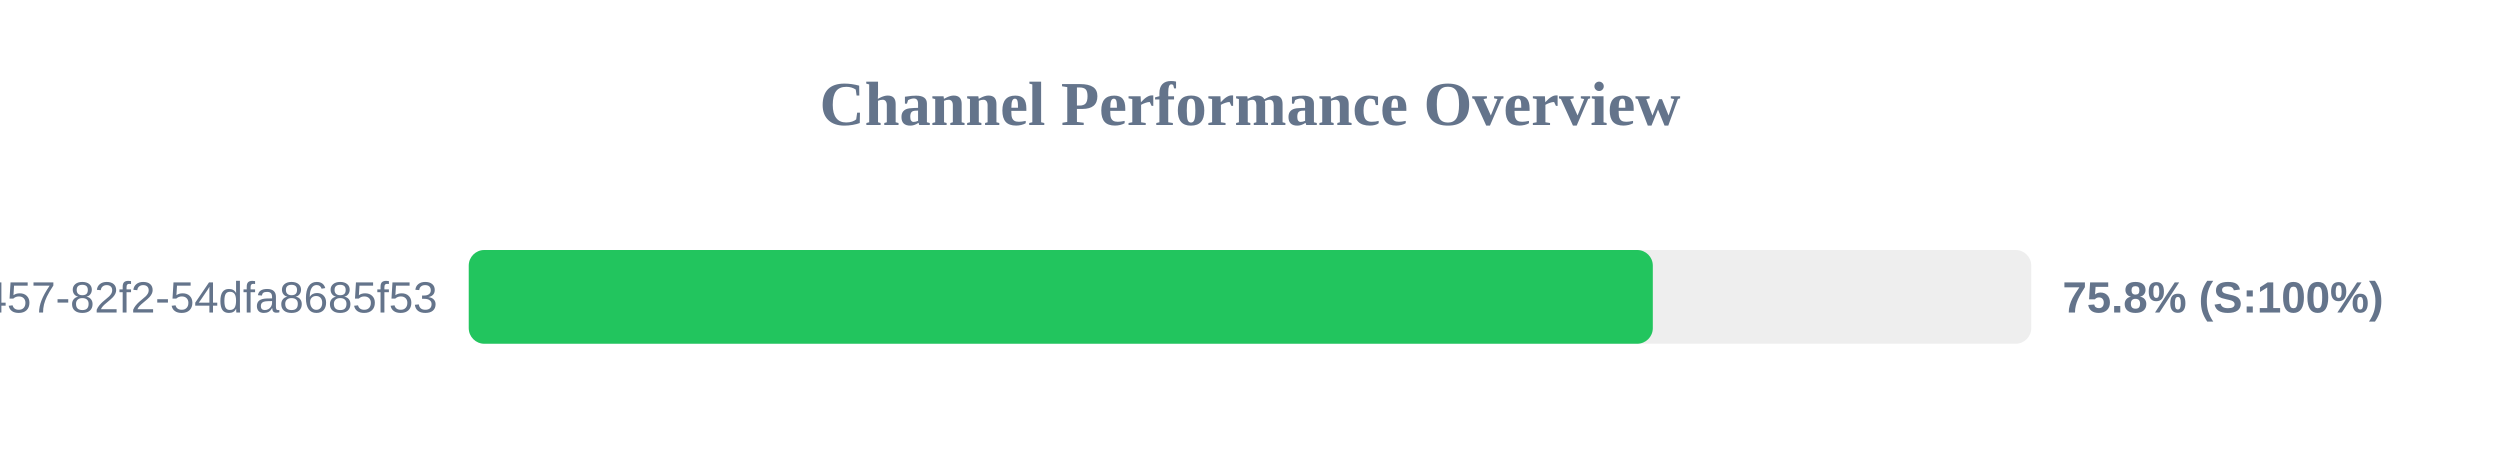
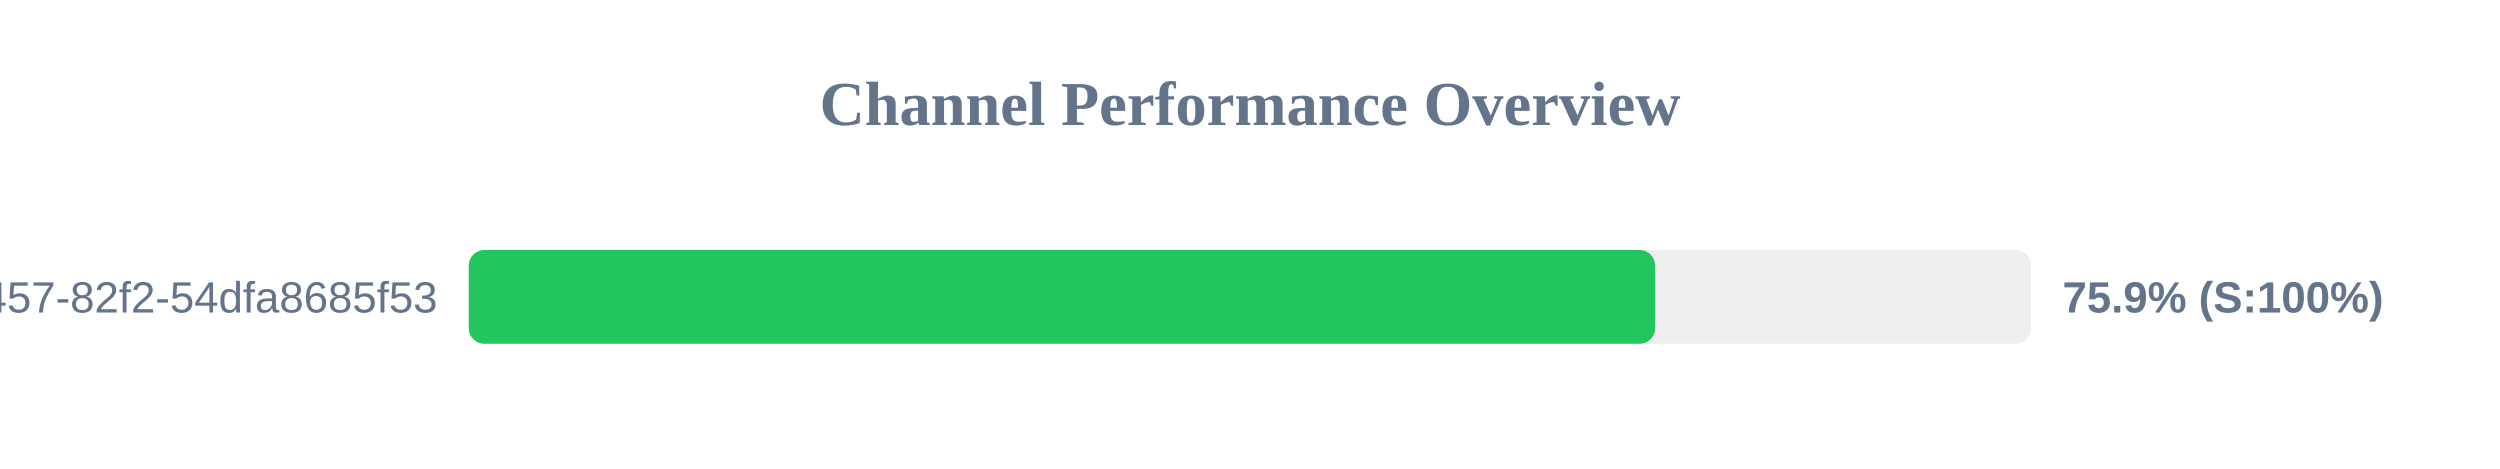
<svg xmlns="http://www.w3.org/2000/svg" width="800" height="150" version="1.1">
  <style>
        .row { font: 14px Arial; fill: #64748b; }
        .score { font: bold 14px Arial; fill: #64748b; }
    </style>
  <text x="400" y="40" text-anchor="middle" font-size="20px" font-weight="bold" fill="#64748b">Channel Performance Overview</text>
  <rect x="150" y="80" width="500" height="30" fill="#eee" rx="5" />
-   <rect x="150" y="80" width="378.9" height="30" fill="#22c55e" rx="5" />
+   <rect x="150" y="80" width="379.65" height="30" fill="#22c55e" rx="5" />
  <text x="140" y="100" text-anchor="end" class="row">?uuid=413c8b50-96bf-4457-82f2-54dfa8685f53</text>
-   <text x="660" y="100" text-anchor="start" class="score">75.8% (S:100%)</text>
+   <text x="660" y="100" text-anchor="start" class="score">75.9% (S:100%)</text>
</svg>
